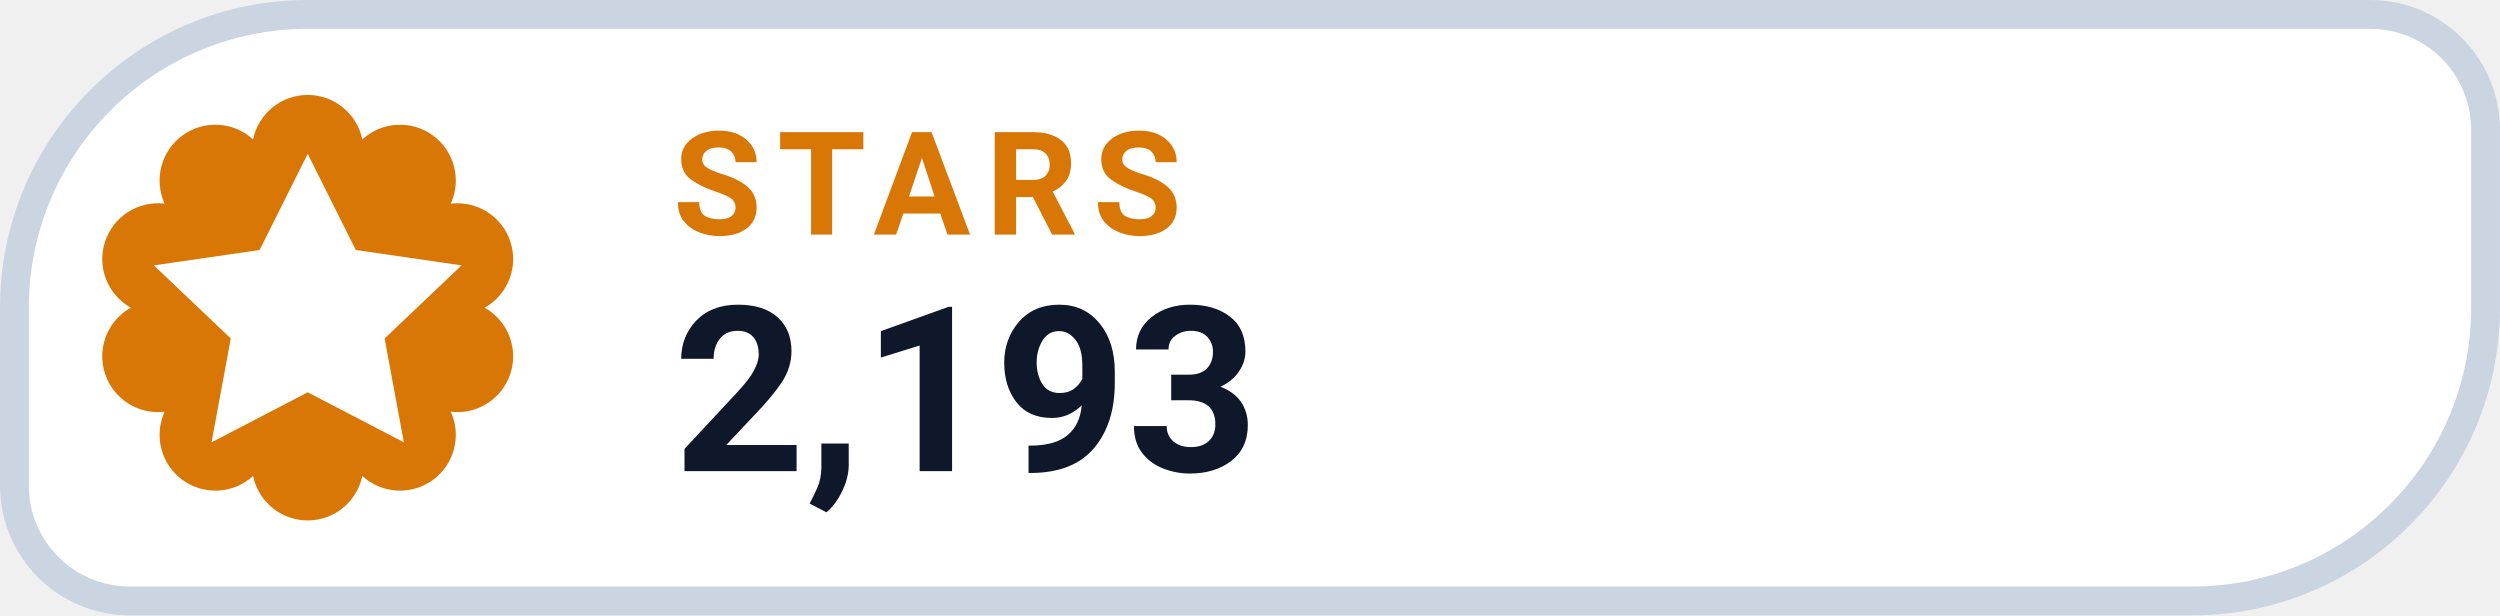
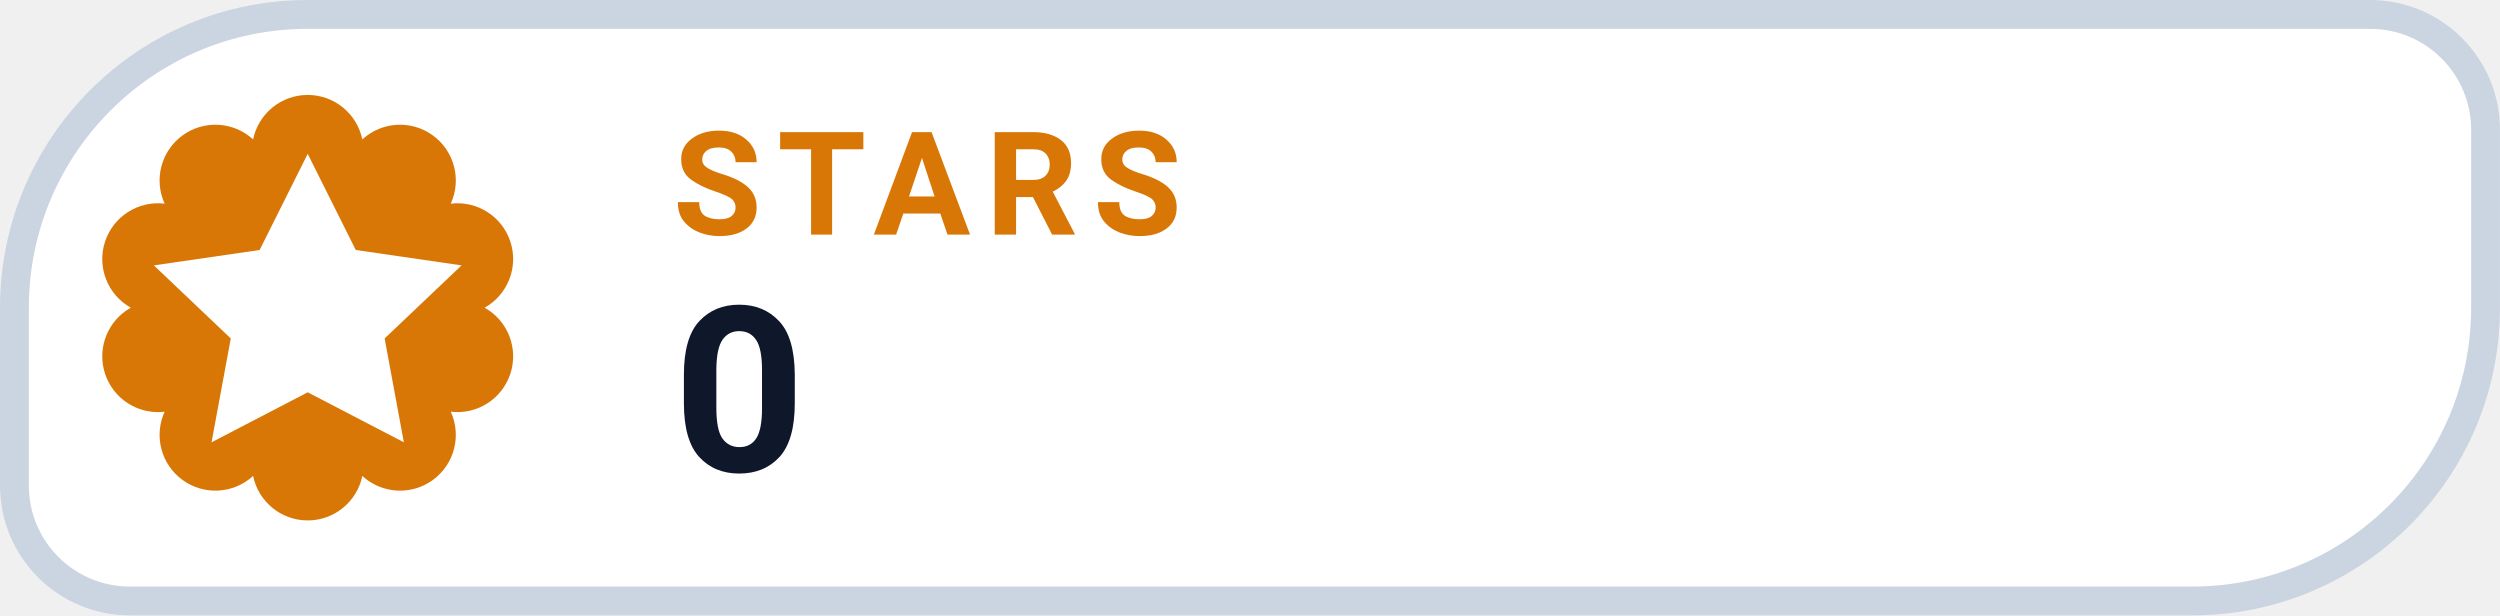
- <svg xmlns="http://www.w3.org/2000/svg" width="126" height="31.015" viewBox="0 0 130 32" role="img" aria-label="STARS 2,193">
+ <svg xmlns="http://www.w3.org/2000/svg" width="126" height="31.015" viewBox="0 0 130 32" role="img" aria-label="STARS 0">
  <path d="M 16.00 0.75 H 123.25 A 6.00 6.00 0 0 1 129.25 6.75 V 16.00 A 15.25 15.25 0 0 1 114.00 31.25 H 6.75 A 6.00 6.00 0 0 1 0.75 25.25 V 16.00 A 15.25 15.25 0 0 1 16.00 0.75 Z" fill="#FFFFFF" stroke="#CBD5E1" stroke-width="1.5" />
  <path d="M 13.16 7.25 A 2.90 2.90 0 0 1 18.84 7.25 A 2.90 2.90 0 0 1 23.44 10.59 A 2.90 2.90 0 0 1 25.20 16.00 A 2.90 2.90 0 0 1 23.44 21.41 A 2.90 2.90 0 0 1 18.84 24.75 A 2.90 2.90 0 0 1 13.16 24.75 A 2.90 2.90 0 0 1 8.56 21.41 A 2.90 2.90 0 0 1 6.80 16.00 A 2.90 2.90 0 0 1 8.56 10.59 A 2.90 2.90 0 0 1 13.16 7.25 Z" fill="#D97706" />
  <g transform="translate(16 16)" style="color:#FFFFFF;">
    <path d="M0 -8 l2.5 5 5.5 .8 -4 3.8 1 5.4 -5 -2.6 -5 2.6 1 -5.4 -4 -3.8 5.5 -.8 Z" fill="currentColor" />
  </g>
  <text x="35" y="12.2" fill="#D97706" font-family="-apple-system,BlinkMacSystemFont,'Segoe UI',Roboto,Helvetica,Arial,sans-serif" font-size="7.5" font-weight="700" letter-spacing=".8">STARS</text>
-   <text x="35" y="24.5" fill="#0F172A" font-family="-apple-system,BlinkMacSystemFont,'Segoe UI',Roboto,Helvetica,Arial,sans-serif" font-size="12" font-weight="750">2,193</text>
+   <text x="35" y="24.5" fill="#0F172A" font-family="-apple-system,BlinkMacSystemFont,'Segoe UI',Roboto,Helvetica,Arial,sans-serif" font-size="12" font-weight="750">0</text>
</svg>
